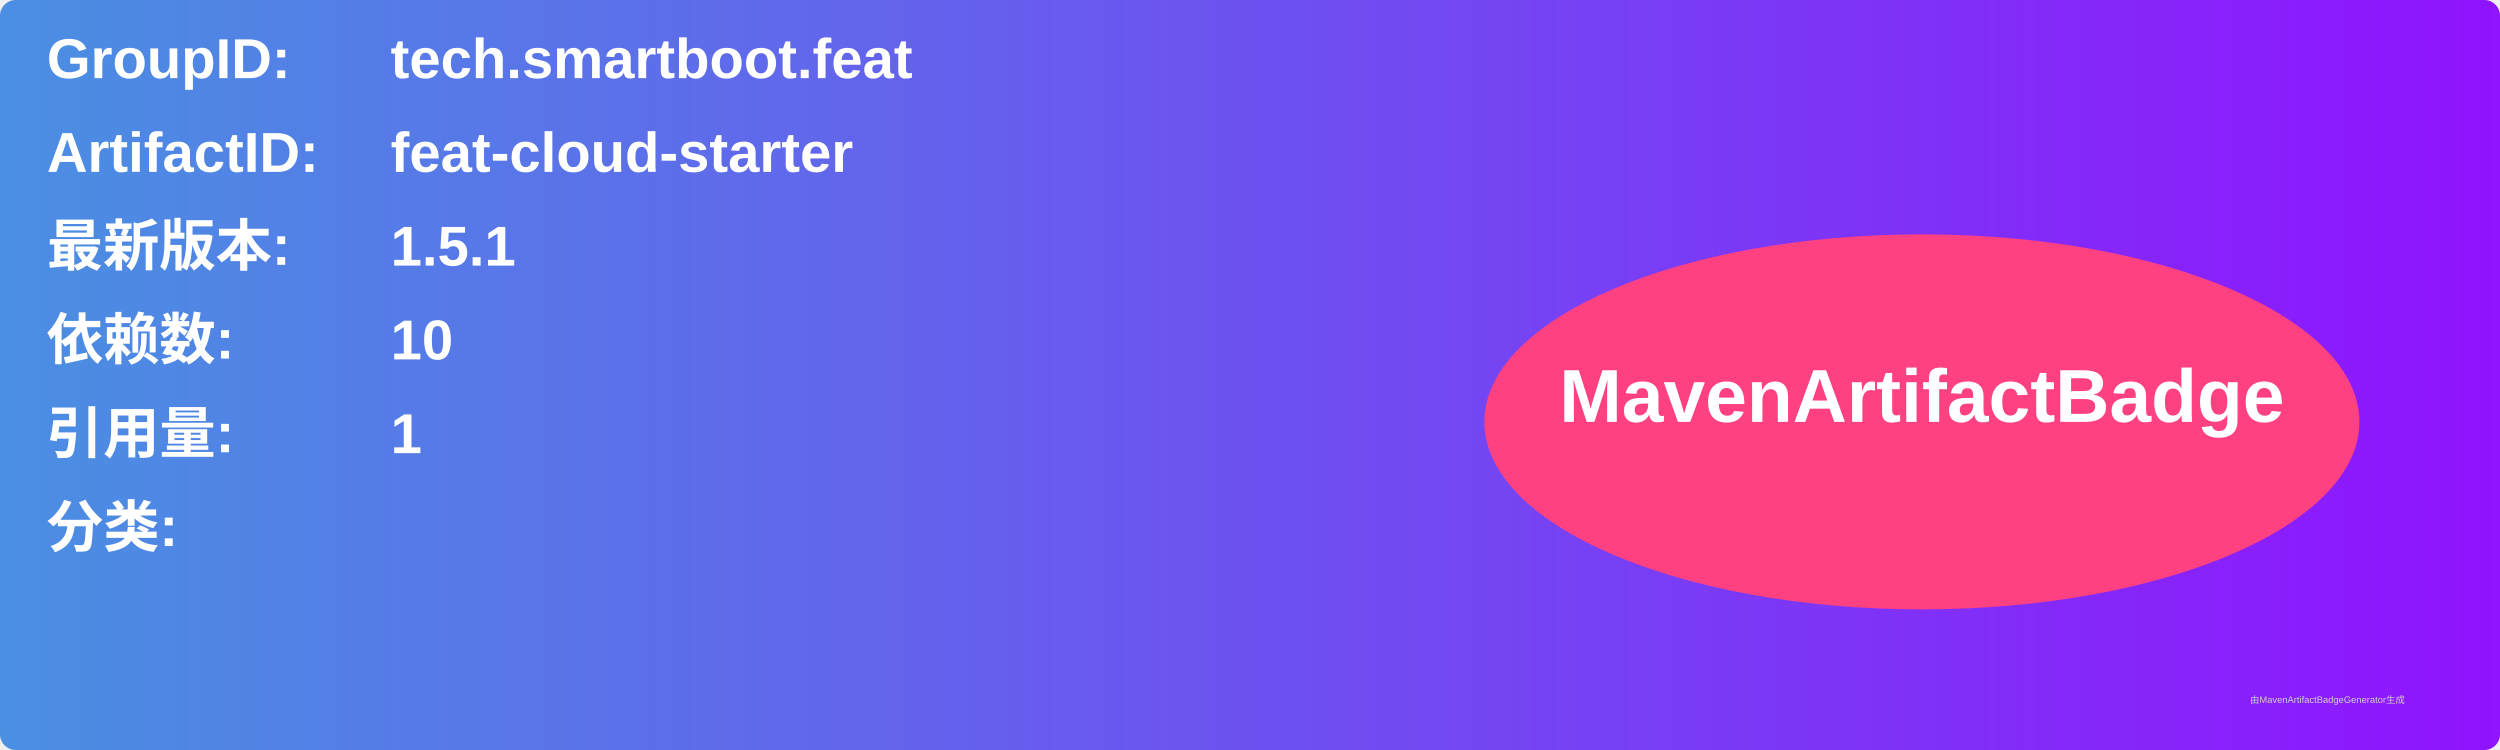
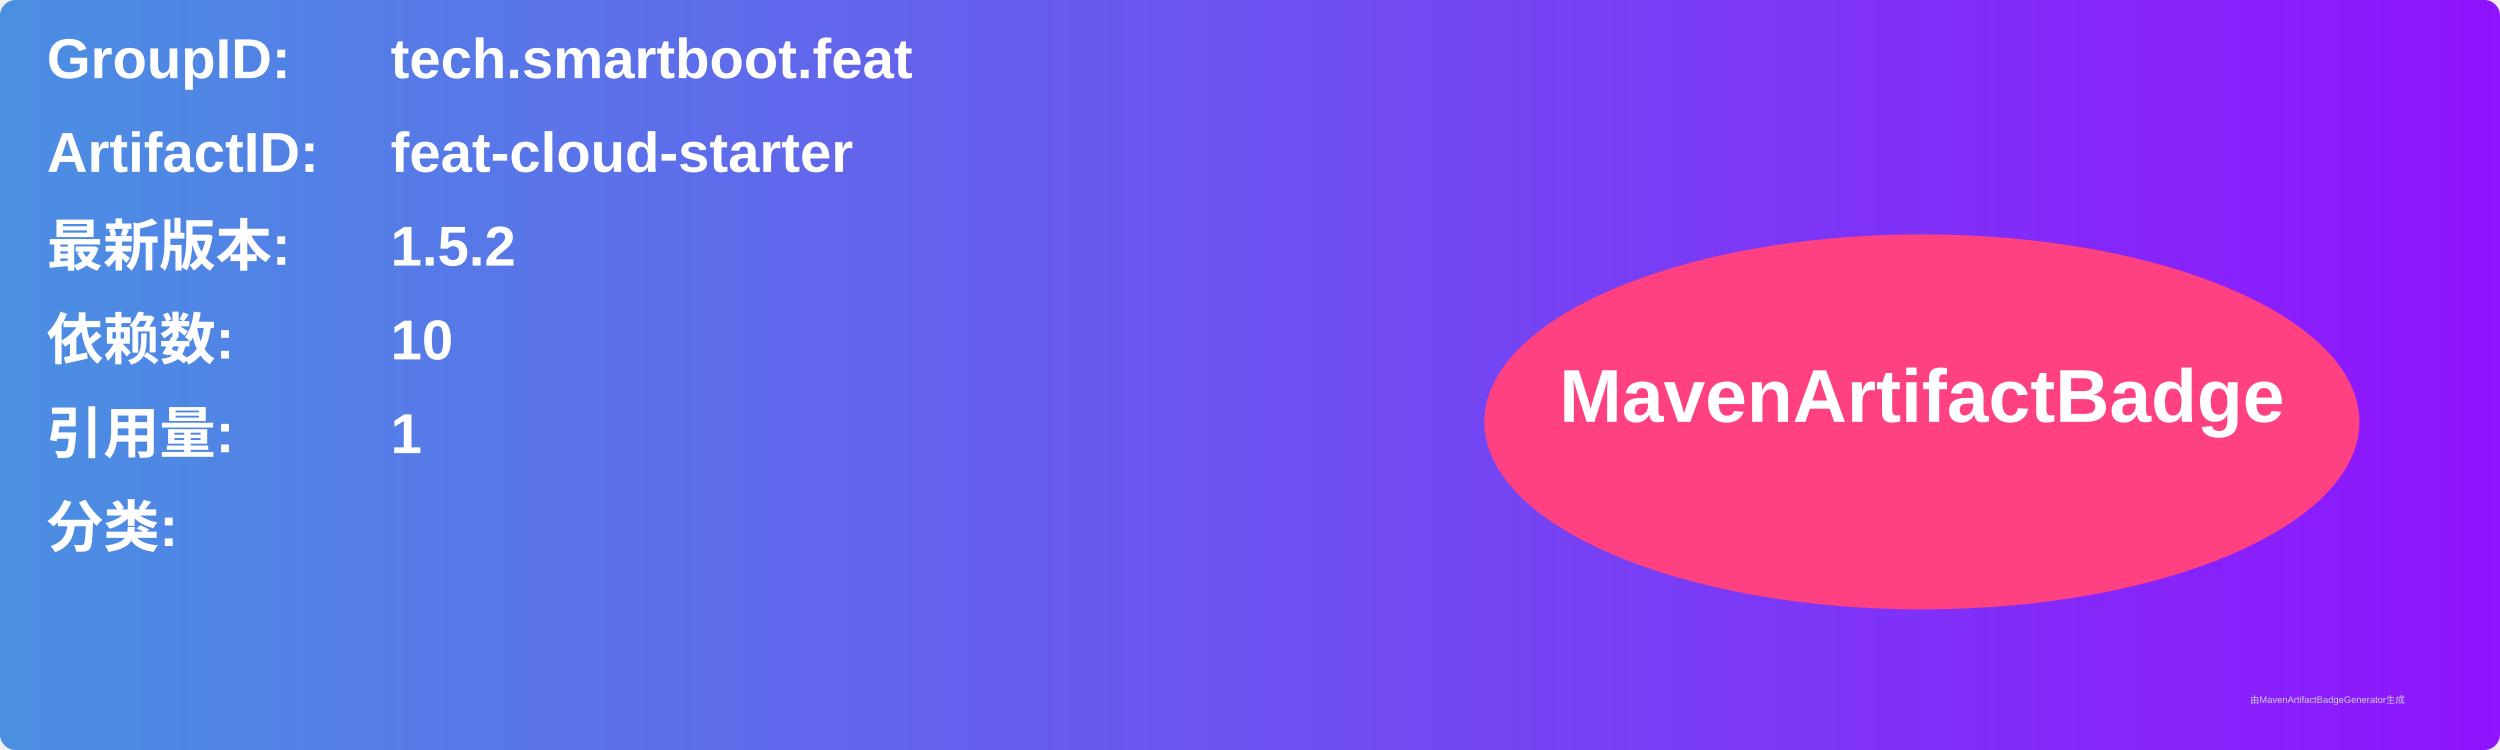
<svg xmlns="http://www.w3.org/2000/svg" width="800" height="240" viewBox="0 0 800 240">
  <linearGradient id="grad" x1="0%" y1="0%" x2="100%" y2="0%">
    <stop offset="0%" stop-color="#4a90e2" />
    <stop offset="100%" stop-color="#9013fe" />
  </linearGradient>
  <rect width="100%" height="100%" rx="5" ry="5" fill="url(#grad)" />
  <g transform="translate(15, 15)">
    <text x="0" y="10" font-family="Arial" font-size="18" fill="white" font-weight="bold" width="260">GroupID:</text>
    <text x="110" y="10" font-family="Arial" font-size="18" fill="white" font-weight="bold" width="460">tech.smartboot.feat</text>
    <text x="0" y="40" font-family="Arial" font-size="18" fill="white" font-weight="bold" width="260">ArtifactID:</text>
    <text x="110" y="40" font-family="Arial" font-size="18" fill="white" font-weight="bold" width="460">feat-cloud-starter</text>
    <text x="0" y="70" font-family="Arial" font-size="18" fill="white" font-weight="bold">最新版本:</text>
    <text x="110" y="70" font-family="Arial" font-size="18" fill="white" font-weight="bold">
-       <tspan font-weight="bold">1.5.1</tspan>
+       <tspan font-weight="bold">1.5.2</tspan>
    </text>
    <text x="0" y="100" font-family="Arial" font-size="18" fill="white" font-weight="bold">依赖数: </text>
    <text x="110" y="100" font-family="Arial" font-size="18" fill="white">
      <tspan font-weight="bold">10</tspan>
    </text>
    <text x="0" y="130" font-family="Arial" font-size="18" fill="white" font-weight="bold">引用量: </text>
    <text x="110" y="130" font-family="Arial" font-size="18" fill="white">
      <tspan font-weight="bold">1</tspan>
    </text>
    <text x="0" y="160" font-family="Arial" font-size="18" fill="white" font-weight="bold">分类:</text>
    <text x="10" y="190" font-family="Arial" font-size="10" fill="white">
      <tspan font-weight="bold" />
    </text>
    <ellipse cx="600" cy="120" rx="140" ry="60" fill="#ff4081" />
    <text x="600" y="120" text-anchor="middle" font-family="Arial" font-size="24" fill="white" font-weight="bold">MavenArtifactBadge</text>
  </g>
  <text x="720" y="225" font-family="Arial" font-size="3" fill="#d0d0d0">由MavenArtifactBadgeGenerator生成</text>
</svg>
